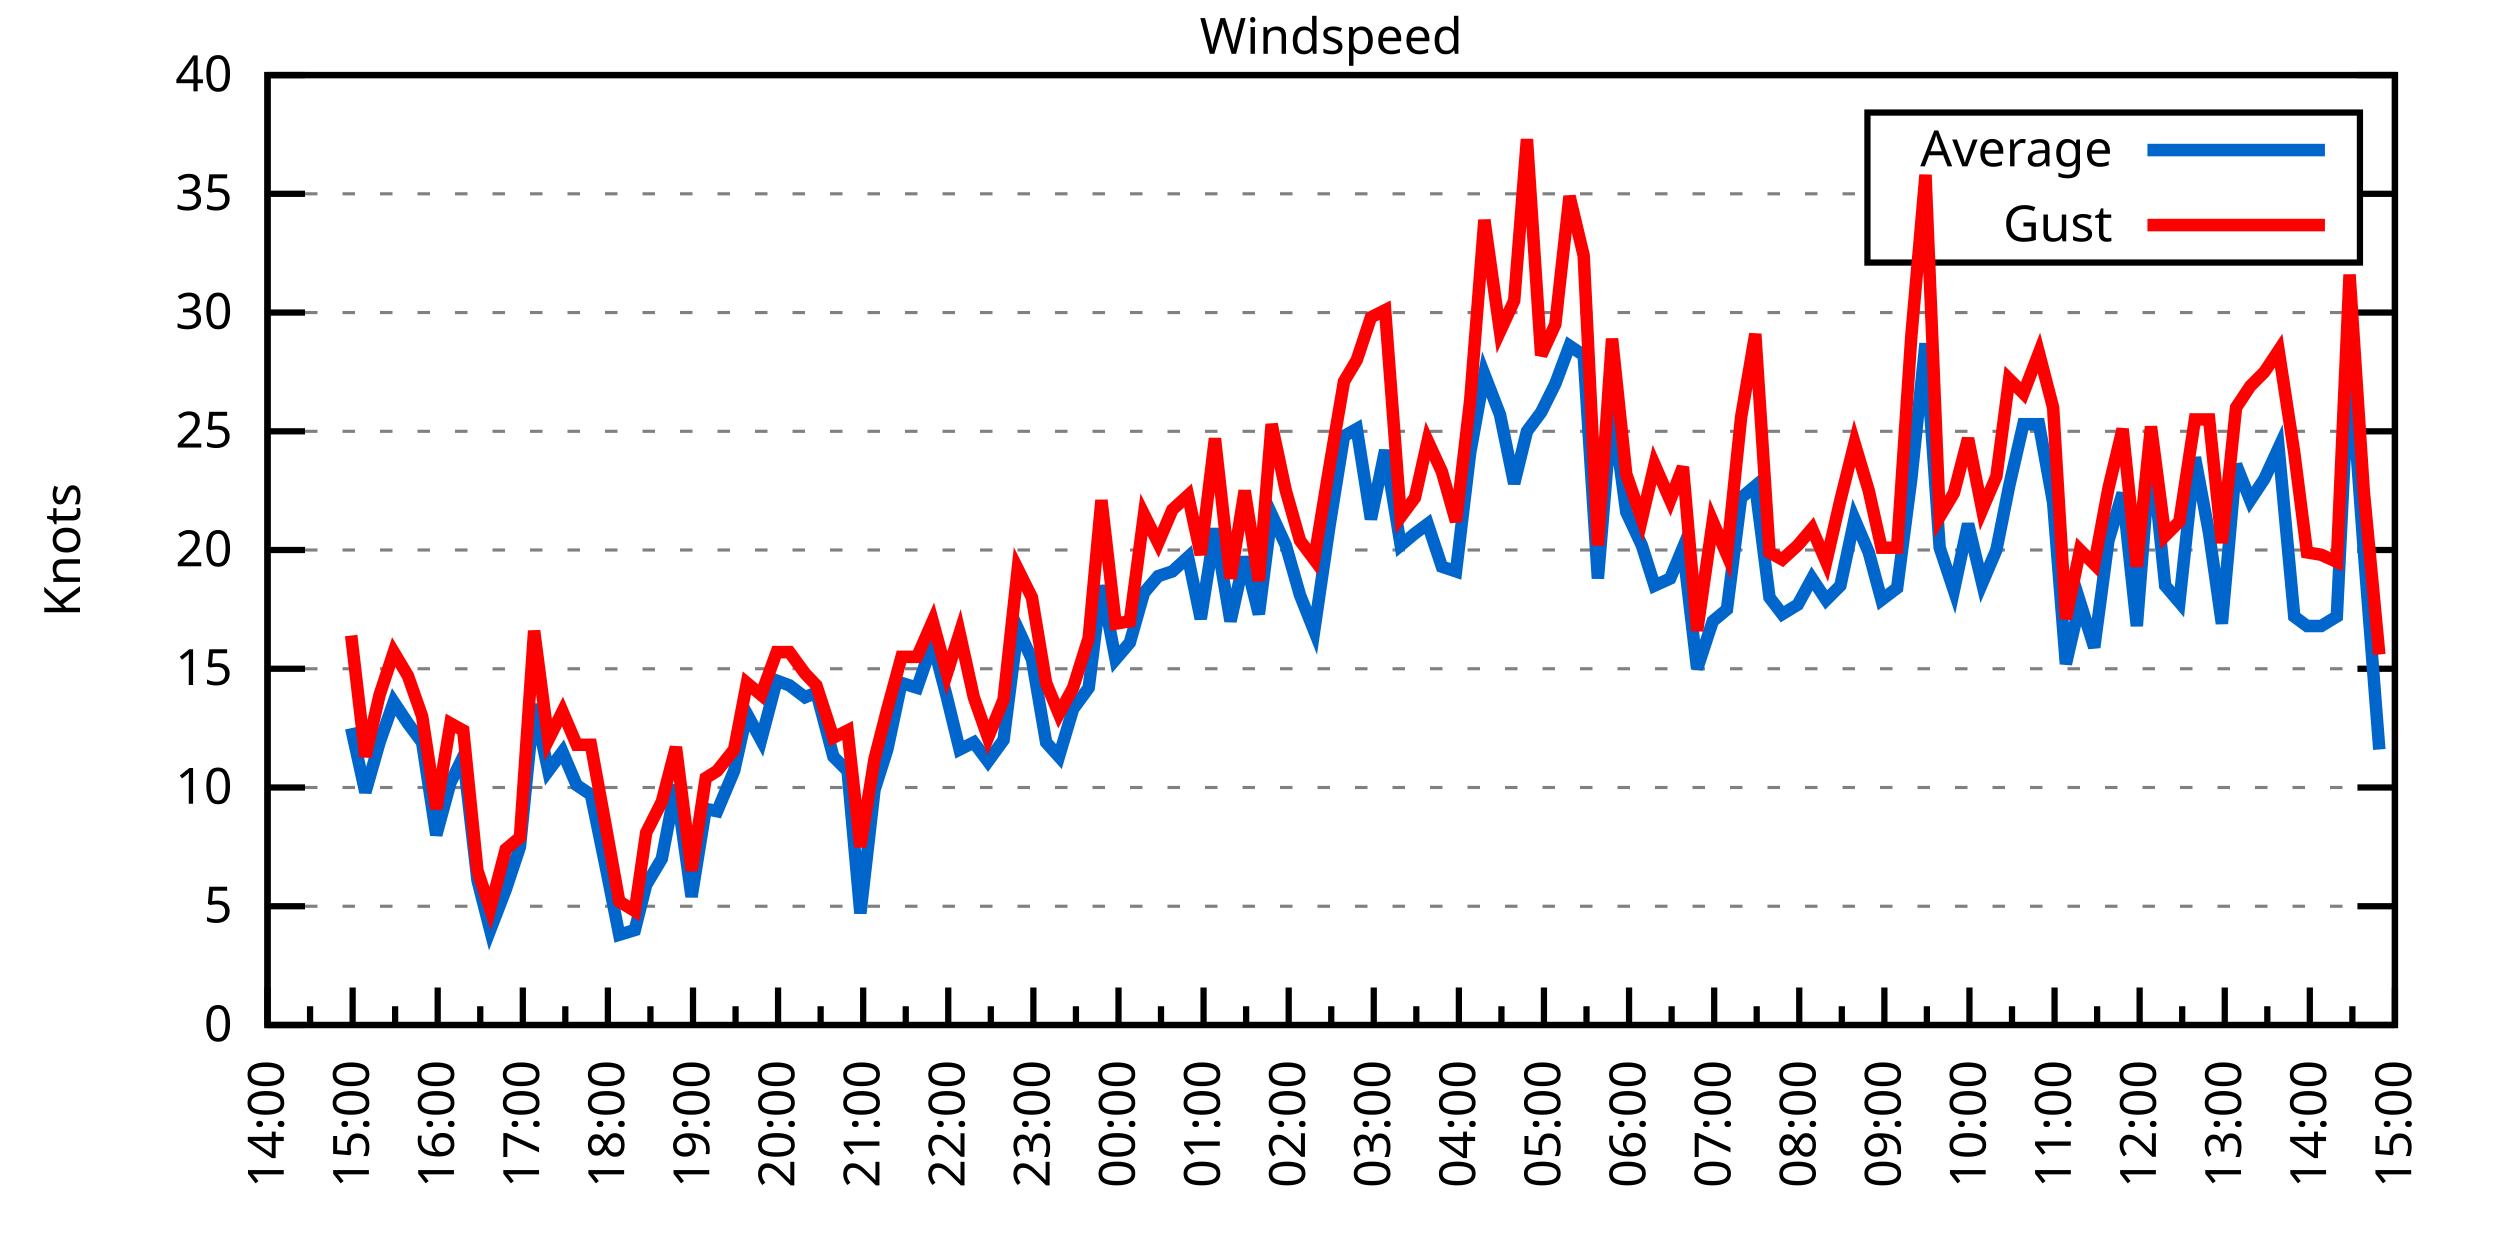
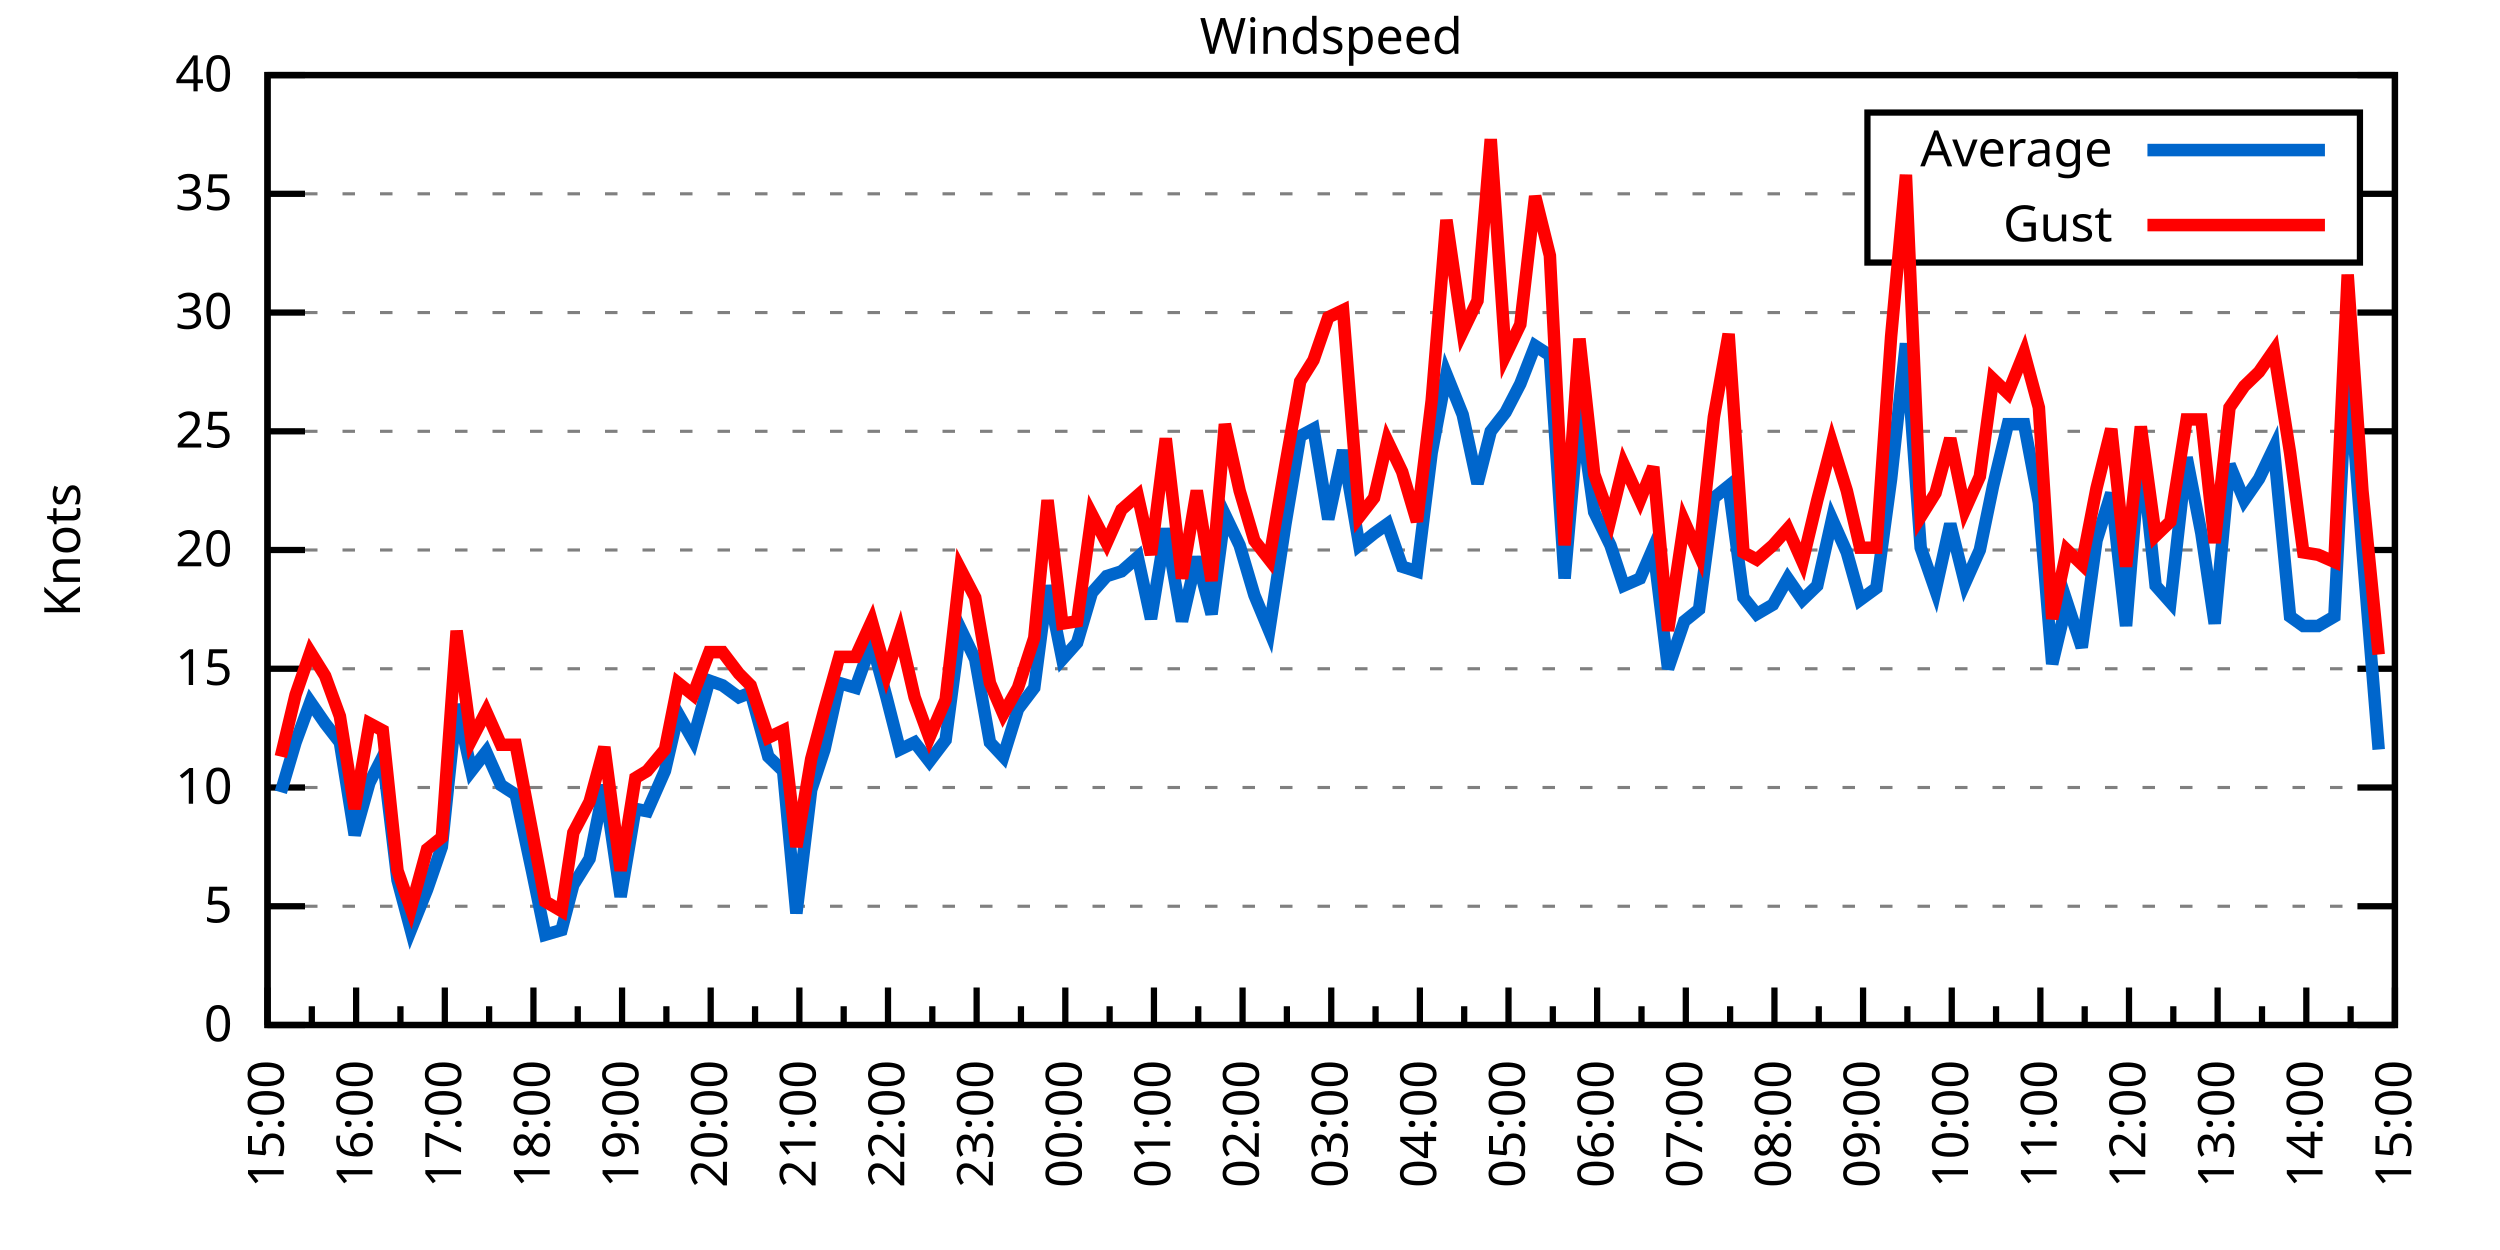
<svg xmlns="http://www.w3.org/2000/svg" xmlns:xlink="http://www.w3.org/1999/xlink" width="400" height="200" viewBox="0 0 400 200">
  <g id="gnuplot_canvas">
    <rect x="0" y="0" width="400" height="200" fill="none" />
    <defs>
      <circle id="gpDot" r="0.5" stroke-width="0.5" stroke="currentColor" />
      <path id="gpPt0" stroke-width="0.333" stroke="currentColor" d="M-1,0 h2 M0,-1 v2" />
      <path id="gpPt1" stroke-width="0.333" stroke="currentColor" d="M-1,-1 L1,1 M1,-1 L-1,1" />
      <path id="gpPt2" stroke-width="0.333" stroke="currentColor" d="M-1,0 L1,0 M0,-1 L0,1 M-1,-1 L1,1 M-1,1 L1,-1" />
      <rect id="gpPt3" stroke-width="0.333" stroke="currentColor" x="-1" y="-1" width="2" height="2" />
      <rect id="gpPt4" stroke-width="0.333" stroke="currentColor" fill="currentColor" x="-1" y="-1" width="2" height="2" />
      <circle id="gpPt5" stroke-width="0.333" stroke="currentColor" cx="0" cy="0" r="1" />
      <use xlink:href="#gpPt5" id="gpPt6" fill="currentColor" stroke="none" />
      <path id="gpPt7" stroke-width="0.333" stroke="currentColor" d="M0,-1.33 L-1.33,0.67 L1.33,0.67 z" />
      <use xlink:href="#gpPt7" id="gpPt8" fill="currentColor" stroke="none" />
      <use xlink:href="#gpPt7" id="gpPt9" stroke="currentColor" transform="rotate(180)" />
      <use xlink:href="#gpPt9" id="gpPt10" fill="currentColor" stroke="none" />
      <use xlink:href="#gpPt3" id="gpPt11" stroke="currentColor" transform="rotate(45)" />
      <use xlink:href="#gpPt11" id="gpPt12" fill="currentColor" stroke="none" />
      <path id="gpPt13" stroke-width="0.333" stroke="currentColor" d="M0,1.330 L1.265,0.411 L0.782,-1.067 L-0.782,-1.076 L-1.265,0.411 z" />
      <use xlink:href="#gpPt13" id="gpPt14" fill="currentColor" stroke="none" />
      <filter id="textbox" filterUnits="objectBoundingBox" x="0" y="0" height="1" width="1">
        <feFlood flood-color="white" flood-opacity="1" result="bgnd" />
        <feComposite in="SourceGraphic" in2="bgnd" operator="atop" />
      </filter>
      <filter id="greybox" filterUnits="objectBoundingBox" x="0" y="0" height="1" width="1">
        <feFlood flood-color="lightgrey" flood-opacity="1" result="grey" />
        <feComposite in="SourceGraphic" in2="grey" operator="atop" />
      </filter>
    </defs>
    <g fill="none" color="white" stroke="currentColor" stroke-width="1.00" stroke-linecap="butt" stroke-linejoin="miter">
</g>
    <g fill="none" color="black" stroke="currentColor" stroke-width="1.00" stroke-linecap="butt" stroke-linejoin="miter">
      <g stroke="none" shape-rendering="crispEdges">
        <polygon fill="rgb(255, 255, 255)" points="42.80,164.00 383.18,164.00 383.18,12.02 42.80,12.02 " />
      </g>
    </g>
    <g fill="none" color="black" stroke="currentColor" stroke-width="1.00" stroke-linecap="butt" stroke-linejoin="miter">
</g>
    <g fill="none" color="black" stroke="black" stroke-width="0.50" stroke-linecap="butt" stroke-linejoin="miter">
</g>
    <g fill="none" color="gray" stroke="currentColor" stroke-width="0.50" stroke-linecap="butt" stroke-linejoin="miter">
      <path stroke="gray" stroke-dasharray="2,4" class="gridline" d="M42.80,164.00 L383.19,164.00  " />
    </g>
    <g fill="none" color="gray" stroke="gray" stroke-width="1.00" stroke-linecap="butt" stroke-linejoin="miter">
</g>
    <g fill="none" color="black" stroke="currentColor" stroke-width="1.00" stroke-linecap="butt" stroke-linejoin="miter">
      <path stroke="black" d="M42.80,164.00 L48.80,164.00 M383.19,164.00 L377.19,164.00  " />
      <g transform="translate(37.20,166.60)" stroke="none" fill="black" font-family="Sans" font-size="8.00" text-anchor="end">
        <text>
          <tspan font-family="Sans"> 0</tspan>
        </text>
      </g>
    </g>
    <g fill="none" color="black" stroke="currentColor" stroke-width="1.00" stroke-linecap="butt" stroke-linejoin="miter">
</g>
    <g fill="none" color="black" stroke="black" stroke-width="0.50" stroke-linecap="butt" stroke-linejoin="miter">
</g>
    <g fill="none" color="gray" stroke="currentColor" stroke-width="0.50" stroke-linecap="butt" stroke-linejoin="miter">
      <path stroke="gray" stroke-dasharray="2,4" class="gridline" d="M42.80,145.00 L383.19,145.00  " />
    </g>
    <g fill="none" color="gray" stroke="gray" stroke-width="1.00" stroke-linecap="butt" stroke-linejoin="miter">
</g>
    <g fill="none" color="black" stroke="currentColor" stroke-width="1.00" stroke-linecap="butt" stroke-linejoin="miter">
      <path stroke="black" d="M42.80,145.00 L48.80,145.00 M383.19,145.00 L377.19,145.00  " />
      <g transform="translate(37.20,147.60)" stroke="none" fill="black" font-family="Sans" font-size="8.00" text-anchor="end">
        <text>
          <tspan font-family="Sans"> 5</tspan>
        </text>
      </g>
    </g>
    <g fill="none" color="black" stroke="currentColor" stroke-width="1.00" stroke-linecap="butt" stroke-linejoin="miter">
</g>
    <g fill="none" color="black" stroke="black" stroke-width="0.50" stroke-linecap="butt" stroke-linejoin="miter">
</g>
    <g fill="none" color="gray" stroke="currentColor" stroke-width="0.50" stroke-linecap="butt" stroke-linejoin="miter">
      <path stroke="gray" stroke-dasharray="2,4" class="gridline" d="M42.80,126.00 L383.19,126.00  " />
    </g>
    <g fill="none" color="gray" stroke="gray" stroke-width="1.00" stroke-linecap="butt" stroke-linejoin="miter">
</g>
    <g fill="none" color="black" stroke="currentColor" stroke-width="1.00" stroke-linecap="butt" stroke-linejoin="miter">
      <path stroke="black" d="M42.80,126.00 L48.80,126.00 M383.19,126.00 L377.19,126.00  " />
      <g transform="translate(37.20,128.60)" stroke="none" fill="black" font-family="Sans" font-size="8.00" text-anchor="end">
        <text>
          <tspan font-family="Sans"> 10</tspan>
        </text>
      </g>
    </g>
    <g fill="none" color="black" stroke="currentColor" stroke-width="1.00" stroke-linecap="butt" stroke-linejoin="miter">
</g>
    <g fill="none" color="black" stroke="black" stroke-width="0.50" stroke-linecap="butt" stroke-linejoin="miter">
</g>
    <g fill="none" color="gray" stroke="currentColor" stroke-width="0.50" stroke-linecap="butt" stroke-linejoin="miter">
      <path stroke="gray" stroke-dasharray="2,4" class="gridline" d="M42.80,107.00 L383.19,107.00  " />
    </g>
    <g fill="none" color="gray" stroke="gray" stroke-width="1.00" stroke-linecap="butt" stroke-linejoin="miter">
</g>
    <g fill="none" color="black" stroke="currentColor" stroke-width="1.00" stroke-linecap="butt" stroke-linejoin="miter">
      <path stroke="black" d="M42.80,107.00 L48.80,107.00 M383.19,107.00 L377.19,107.00  " />
      <g transform="translate(37.20,109.60)" stroke="none" fill="black" font-family="Sans" font-size="8.00" text-anchor="end">
        <text>
          <tspan font-family="Sans"> 15</tspan>
        </text>
      </g>
    </g>
    <g fill="none" color="black" stroke="currentColor" stroke-width="1.00" stroke-linecap="butt" stroke-linejoin="miter">
</g>
    <g fill="none" color="black" stroke="black" stroke-width="0.50" stroke-linecap="butt" stroke-linejoin="miter">
</g>
    <g fill="none" color="gray" stroke="currentColor" stroke-width="0.50" stroke-linecap="butt" stroke-linejoin="miter">
      <path stroke="gray" stroke-dasharray="2,4" class="gridline" d="M42.80,88.00 L383.19,88.00  " />
    </g>
    <g fill="none" color="gray" stroke="gray" stroke-width="1.00" stroke-linecap="butt" stroke-linejoin="miter">
</g>
    <g fill="none" color="black" stroke="currentColor" stroke-width="1.00" stroke-linecap="butt" stroke-linejoin="miter">
      <path stroke="black" d="M42.80,88.00 L48.80,88.00 M383.19,88.00 L377.19,88.00  " />
      <g transform="translate(37.20,90.60)" stroke="none" fill="black" font-family="Sans" font-size="8.00" text-anchor="end">
        <text>
          <tspan font-family="Sans"> 20</tspan>
        </text>
      </g>
    </g>
    <g fill="none" color="black" stroke="currentColor" stroke-width="1.00" stroke-linecap="butt" stroke-linejoin="miter">
</g>
    <g fill="none" color="black" stroke="black" stroke-width="0.50" stroke-linecap="butt" stroke-linejoin="miter">
</g>
    <g fill="none" color="gray" stroke="currentColor" stroke-width="0.50" stroke-linecap="butt" stroke-linejoin="miter">
      <path stroke="gray" stroke-dasharray="2,4" class="gridline" d="M42.80,69.01 L383.19,69.01  " />
    </g>
    <g fill="none" color="gray" stroke="gray" stroke-width="1.00" stroke-linecap="butt" stroke-linejoin="miter">
</g>
    <g fill="none" color="black" stroke="currentColor" stroke-width="1.00" stroke-linecap="butt" stroke-linejoin="miter">
      <path stroke="black" d="M42.80,69.01 L48.80,69.01 M383.19,69.01 L377.19,69.01  " />
      <g transform="translate(37.20,71.61)" stroke="none" fill="black" font-family="Sans" font-size="8.00" text-anchor="end">
        <text>
          <tspan font-family="Sans"> 25</tspan>
        </text>
      </g>
    </g>
    <g fill="none" color="black" stroke="currentColor" stroke-width="1.00" stroke-linecap="butt" stroke-linejoin="miter">
</g>
    <g fill="none" color="black" stroke="black" stroke-width="0.50" stroke-linecap="butt" stroke-linejoin="miter">
</g>
    <g fill="none" color="gray" stroke="currentColor" stroke-width="0.50" stroke-linecap="butt" stroke-linejoin="miter">
      <path stroke="gray" stroke-dasharray="2,4" class="gridline" d="M42.80,50.01 L383.19,50.01  " />
    </g>
    <g fill="none" color="gray" stroke="gray" stroke-width="1.00" stroke-linecap="butt" stroke-linejoin="miter">
</g>
    <g fill="none" color="black" stroke="currentColor" stroke-width="1.00" stroke-linecap="butt" stroke-linejoin="miter">
      <path stroke="black" d="M42.80,50.01 L48.80,50.01 M383.19,50.01 L377.19,50.01  " />
      <g transform="translate(37.20,52.61)" stroke="none" fill="black" font-family="Sans" font-size="8.00" text-anchor="end">
        <text>
          <tspan font-family="Sans"> 30</tspan>
        </text>
      </g>
    </g>
    <g fill="none" color="black" stroke="currentColor" stroke-width="1.00" stroke-linecap="butt" stroke-linejoin="miter">
</g>
    <g fill="none" color="black" stroke="black" stroke-width="0.50" stroke-linecap="butt" stroke-linejoin="miter">
</g>
    <g fill="none" color="gray" stroke="currentColor" stroke-width="0.50" stroke-linecap="butt" stroke-linejoin="miter">
      <path stroke="gray" stroke-dasharray="2,4" class="gridline" d="M42.80,31.01 L298.79,31.01 M377.59,31.01 L383.19,31.01  " />
    </g>
    <g fill="none" color="gray" stroke="gray" stroke-width="1.00" stroke-linecap="butt" stroke-linejoin="miter">
</g>
    <g fill="none" color="black" stroke="currentColor" stroke-width="1.00" stroke-linecap="butt" stroke-linejoin="miter">
      <path stroke="black" d="M42.80,31.01 L48.80,31.01 M383.19,31.01 L377.19,31.01  " />
      <g transform="translate(37.20,33.61)" stroke="none" fill="black" font-family="Sans" font-size="8.00" text-anchor="end">
        <text>
          <tspan font-family="Sans"> 35</tspan>
        </text>
      </g>
    </g>
    <g fill="none" color="black" stroke="currentColor" stroke-width="1.00" stroke-linecap="butt" stroke-linejoin="miter">
</g>
    <g fill="none" color="black" stroke="black" stroke-width="0.50" stroke-linecap="butt" stroke-linejoin="miter">
</g>
    <g fill="none" color="gray" stroke="currentColor" stroke-width="0.50" stroke-linecap="butt" stroke-linejoin="miter">
      <path stroke="gray" stroke-dasharray="2,4" class="gridline" d="M42.80,12.01 L383.19,12.01  " />
    </g>
    <g fill="none" color="gray" stroke="gray" stroke-width="1.00" stroke-linecap="butt" stroke-linejoin="miter">
</g>
    <g fill="none" color="black" stroke="currentColor" stroke-width="1.00" stroke-linecap="butt" stroke-linejoin="miter">
      <path stroke="black" d="M42.80,12.01 L48.80,12.01 M383.19,12.01 L377.19,12.01  " />
      <g transform="translate(37.20,14.61)" stroke="none" fill="black" font-family="Sans" font-size="8.00" text-anchor="end">
        <text>
          <tspan font-family="Sans"> 40</tspan>
        </text>
      </g>
    </g>
    <g fill="none" color="black" stroke="currentColor" stroke-width="1.00" stroke-linecap="butt" stroke-linejoin="miter">
      <path stroke="black" d="M42.80,164.00 L42.80,158.00  " />
      <g transform="translate(45.40,169.60) rotate(270)" stroke="none" fill="black" font-family="Sans" font-size="8.00" text-anchor="end">
        <text>
+           <tspan font-family="Sans">15:00</tspan>
+         </text>
+       </g>
+     </g>
+     <g fill="none" color="black" stroke="currentColor" stroke-width="1.00" stroke-linecap="butt" stroke-linejoin="miter">
+       <path stroke="black" d="M49.89,164.00 L49.89,161.00 M56.98,164.00 L56.98,158.00  " />
+       <g transform="translate(59.58,169.60) rotate(270)" stroke="none" fill="black" font-family="Sans" font-size="8.00" text-anchor="end">
+         <text>
+           <tspan font-family="Sans">16:00</tspan>
+         </text>
+       </g>
+     </g>
+     <g fill="none" color="black" stroke="currentColor" stroke-width="1.00" stroke-linecap="butt" stroke-linejoin="miter">
+       <path stroke="black" d="M64.07,164.00 L64.07,161.00 M71.17,164.00 L71.17,158.00  " />
+       <g transform="translate(73.77,169.60) rotate(270)" stroke="none" fill="black" font-family="Sans" font-size="8.00" text-anchor="end">
+         <text>
+           <tspan font-family="Sans">17:00</tspan>
+         </text>
+       </g>
+     </g>
+     <g fill="none" color="black" stroke="currentColor" stroke-width="1.00" stroke-linecap="butt" stroke-linejoin="miter">
+       <path stroke="black" d="M78.26,164.00 L78.26,161.00 M85.35,164.00 L85.35,158.00  " />
+       <g transform="translate(87.95,169.60) rotate(270)" stroke="none" fill="black" font-family="Sans" font-size="8.00" text-anchor="end">
+         <text>
+           <tspan font-family="Sans">18:00</tspan>
+         </text>
+       </g>
+     </g>
+     <g fill="none" color="black" stroke="currentColor" stroke-width="1.00" stroke-linecap="butt" stroke-linejoin="miter">
+       <path stroke="black" d="M92.44,164.00 L92.44,161.00 M99.53,164.00 L99.53,158.00  " />
+       <g transform="translate(102.13,169.60) rotate(270)" stroke="none" fill="black" font-family="Sans" font-size="8.00" text-anchor="end">
+         <text>
+           <tspan font-family="Sans">19:00</tspan>
+         </text>
+       </g>
+     </g>
+     <g fill="none" color="black" stroke="currentColor" stroke-width="1.00" stroke-linecap="butt" stroke-linejoin="miter">
+       <path stroke="black" d="M106.62,164.00 L106.62,161.00 M113.71,164.00 L113.71,158.00  " />
+       <g transform="translate(116.31,169.60) rotate(270)" stroke="none" fill="black" font-family="Sans" font-size="8.00" text-anchor="end">
+         <text>
+           <tspan font-family="Sans">20:00</tspan>
+         </text>
+       </g>
+     </g>
+     <g fill="none" color="black" stroke="currentColor" stroke-width="1.00" stroke-linecap="butt" stroke-linejoin="miter">
+       <path stroke="black" d="M120.81,164.00 L120.81,161.00 M127.90,164.00 L127.90,158.00  " />
+       <g transform="translate(130.50,169.60) rotate(270)" stroke="none" fill="black" font-family="Sans" font-size="8.00" text-anchor="end">
+         <text>
+           <tspan font-family="Sans">21:00</tspan>
+         </text>
+       </g>
+     </g>
+     <g fill="none" color="black" stroke="currentColor" stroke-width="1.00" stroke-linecap="butt" stroke-linejoin="miter">
+       <path stroke="black" d="M134.99,164.00 L134.99,161.00 M142.08,164.00 L142.08,158.00  " />
+       <g transform="translate(144.68,169.60) rotate(270)" stroke="none" fill="black" font-family="Sans" font-size="8.00" text-anchor="end">
+         <text>
+           <tspan font-family="Sans">22:00</tspan>
+         </text>
+       </g>
+     </g>
+     <g fill="none" color="black" stroke="currentColor" stroke-width="1.00" stroke-linecap="butt" stroke-linejoin="miter">
+       <path stroke="black" d="M149.17,164.00 L149.17,161.00 M156.26,164.00 L156.26,158.00  " />
+       <g transform="translate(158.86,169.60) rotate(270)" stroke="none" fill="black" font-family="Sans" font-size="8.00" text-anchor="end">
+         <text>
+           <tspan font-family="Sans">23:00</tspan>
+         </text>
+       </g>
+     </g>
+     <g fill="none" color="black" stroke="currentColor" stroke-width="1.00" stroke-linecap="butt" stroke-linejoin="miter">
+       <path stroke="black" d="M163.35,164.00 L163.35,161.00 M170.45,164.00 L170.45,158.00  " />
+       <g transform="translate(173.05,169.60) rotate(270)" stroke="none" fill="black" font-family="Sans" font-size="8.00" text-anchor="end">
+         <text>
+           <tspan font-family="Sans">00:00</tspan>
+         </text>
+       </g>
+     </g>
+     <g fill="none" color="black" stroke="currentColor" stroke-width="1.00" stroke-linecap="butt" stroke-linejoin="miter">
+       <path stroke="black" d="M177.54,164.00 L177.54,161.00 M184.63,164.00 L184.63,158.00  " />
+       <g transform="translate(187.23,169.60) rotate(270)" stroke="none" fill="black" font-family="Sans" font-size="8.00" text-anchor="end">
+         <text>
+           <tspan font-family="Sans">01:00</tspan>
+         </text>
+       </g>
+     </g>
+     <g fill="none" color="black" stroke="currentColor" stroke-width="1.00" stroke-linecap="butt" stroke-linejoin="miter">
+       <path stroke="black" d="M191.72,164.00 L191.72,161.00 M198.81,164.00 L198.81,158.00  " />
+       <g transform="translate(201.41,169.60) rotate(270)" stroke="none" fill="black" font-family="Sans" font-size="8.00" text-anchor="end">
+         <text>
+           <tspan font-family="Sans">02:00</tspan>
+         </text>
+       </g>
+     </g>
+     <g fill="none" color="black" stroke="currentColor" stroke-width="1.00" stroke-linecap="butt" stroke-linejoin="miter">
+       <path stroke="black" d="M205.90,164.00 L205.90,161.00 M213.00,164.00 L213.00,158.00  " />
+       <g transform="translate(215.60,169.60) rotate(270)" stroke="none" fill="black" font-family="Sans" font-size="8.00" text-anchor="end">
+         <text>
+           <tspan font-family="Sans">03:00</tspan>
+         </text>
+       </g>
+     </g>
+     <g fill="none" color="black" stroke="currentColor" stroke-width="1.00" stroke-linecap="butt" stroke-linejoin="miter">
+       <path stroke="black" d="M220.09,164.00 L220.09,161.00 M227.18,164.00 L227.18,158.00  " />
+       <g transform="translate(229.78,169.60) rotate(270)" stroke="none" fill="black" font-family="Sans" font-size="8.00" text-anchor="end">
+         <text>
+           <tspan font-family="Sans">04:00</tspan>
+         </text>
+       </g>
+     </g>
+     <g fill="none" color="black" stroke="currentColor" stroke-width="1.00" stroke-linecap="butt" stroke-linejoin="miter">
+       <path stroke="black" d="M234.27,164.00 L234.27,161.00 M241.36,164.00 L241.36,158.00  " />
+       <g transform="translate(243.96,169.60) rotate(270)" stroke="none" fill="black" font-family="Sans" font-size="8.00" text-anchor="end">
+         <text>
+           <tspan font-family="Sans">05:00</tspan>
+         </text>
+       </g>
+     </g>
+     <g fill="none" color="black" stroke="currentColor" stroke-width="1.00" stroke-linecap="butt" stroke-linejoin="miter">
+       <path stroke="black" d="M248.45,164.00 L248.45,161.00 M255.54,164.00 L255.54,158.00  " />
+       <g transform="translate(258.14,169.60) rotate(270)" stroke="none" fill="black" font-family="Sans" font-size="8.00" text-anchor="end">
+         <text>
+           <tspan font-family="Sans">06:00</tspan>
+         </text>
+       </g>
+     </g>
+     <g fill="none" color="black" stroke="currentColor" stroke-width="1.00" stroke-linecap="butt" stroke-linejoin="miter">
+       <path stroke="black" d="M262.64,164.00 L262.64,161.00 M269.73,164.00 L269.73,158.00  " />
+       <g transform="translate(272.33,169.60) rotate(270)" stroke="none" fill="black" font-family="Sans" font-size="8.00" text-anchor="end">
+         <text>
+           <tspan font-family="Sans">07:00</tspan>
+         </text>
+       </g>
+     </g>
+     <g fill="none" color="black" stroke="currentColor" stroke-width="1.00" stroke-linecap="butt" stroke-linejoin="miter">
+       <path stroke="black" d="M276.82,164.00 L276.82,161.00 M283.91,164.00 L283.91,158.00  " />
+       <g transform="translate(286.51,169.60) rotate(270)" stroke="none" fill="black" font-family="Sans" font-size="8.00" text-anchor="end">
+         <text>
+           <tspan font-family="Sans">08:00</tspan>
+         </text>
+       </g>
+     </g>
+     <g fill="none" color="black" stroke="currentColor" stroke-width="1.00" stroke-linecap="butt" stroke-linejoin="miter">
+       <path stroke="black" d="M291.00,164.00 L291.00,161.00 M298.09,164.00 L298.09,158.00  " />
+       <g transform="translate(300.69,169.60) rotate(270)" stroke="none" fill="black" font-family="Sans" font-size="8.00" text-anchor="end">
+         <text>
+           <tspan font-family="Sans">09:00</tspan>
+         </text>
+       </g>
+     </g>
+     <g fill="none" color="black" stroke="currentColor" stroke-width="1.00" stroke-linecap="butt" stroke-linejoin="miter">
+       <path stroke="black" d="M305.18,164.00 L305.18,161.00 M312.28,164.00 L312.28,158.00  " />
+       <g transform="translate(314.88,169.60) rotate(270)" stroke="none" fill="black" font-family="Sans" font-size="8.00" text-anchor="end">
+         <text>
+           <tspan font-family="Sans">10:00</tspan>
+         </text>
+       </g>
+     </g>
+     <g fill="none" color="black" stroke="currentColor" stroke-width="1.00" stroke-linecap="butt" stroke-linejoin="miter">
+       <path stroke="black" d="M319.37,164.00 L319.37,161.00 M326.46,164.00 L326.46,158.00  " />
+       <g transform="translate(329.06,169.60) rotate(270)" stroke="none" fill="black" font-family="Sans" font-size="8.00" text-anchor="end">
+         <text>
+           <tspan font-family="Sans">11:00</tspan>
+         </text>
+       </g>
+     </g>
+     <g fill="none" color="black" stroke="currentColor" stroke-width="1.00" stroke-linecap="butt" stroke-linejoin="miter">
+       <path stroke="black" d="M333.55,164.00 L333.55,161.00 M340.64,164.00 L340.64,158.00  " />
+       <g transform="translate(343.24,169.60) rotate(270)" stroke="none" fill="black" font-family="Sans" font-size="8.00" text-anchor="end">
+         <text>
+           <tspan font-family="Sans">12:00</tspan>
+         </text>
+       </g>
+     </g>
+     <g fill="none" color="black" stroke="currentColor" stroke-width="1.00" stroke-linecap="butt" stroke-linejoin="miter">
+       <path stroke="black" d="M347.73,164.00 L347.73,161.00 M354.82,164.00 L354.82,158.00  " />
+       <g transform="translate(357.42,169.60) rotate(270)" stroke="none" fill="black" font-family="Sans" font-size="8.00" text-anchor="end">
+         <text>
+           <tspan font-family="Sans">13:00</tspan>
+         </text>
+       </g>
+     </g>
+     <g fill="none" color="black" stroke="currentColor" stroke-width="1.00" stroke-linecap="butt" stroke-linejoin="miter">
+       <path stroke="black" d="M361.92,164.00 L361.92,161.00 M369.01,164.00 L369.01,158.00  " />
+       <g transform="translate(371.61,169.60) rotate(270)" stroke="none" fill="black" font-family="Sans" font-size="8.00" text-anchor="end">
+         <text>
          <tspan font-family="Sans">14:00</tspan>
        </text>
      </g>
    </g>
    <g fill="none" color="black" stroke="currentColor" stroke-width="1.00" stroke-linecap="butt" stroke-linejoin="miter">
-       <path stroke="black" d="M49.61,164.00 L49.61,161.00 M56.42,164.00 L56.42,158.00  " />
-       <g transform="translate(59.02,169.60) rotate(270)" stroke="none" fill="black" font-family="Sans" font-size="8.00" text-anchor="end">
-         <text>
-           <tspan font-family="Sans">15:00</tspan>
-         </text>
-       </g>
-     </g>
-     <g fill="none" color="black" stroke="currentColor" stroke-width="1.00" stroke-linecap="butt" stroke-linejoin="miter">
-       <path stroke="black" d="M63.22,164.00 L63.22,161.00 M70.03,164.00 L70.03,158.00  " />
-       <g transform="translate(72.63,169.60) rotate(270)" stroke="none" fill="black" font-family="Sans" font-size="8.00" text-anchor="end">
-         <text>
-           <tspan font-family="Sans">16:00</tspan>
-         </text>
-       </g>
-     </g>
-     <g fill="none" color="black" stroke="currentColor" stroke-width="1.00" stroke-linecap="butt" stroke-linejoin="miter">
-       <path stroke="black" d="M76.84,164.00 L76.84,161.00 M83.65,164.00 L83.65,158.00  " />
-       <g transform="translate(86.25,169.60) rotate(270)" stroke="none" fill="black" font-family="Sans" font-size="8.00" text-anchor="end">
-         <text>
-           <tspan font-family="Sans">17:00</tspan>
-         </text>
-       </g>
-     </g>
-     <g fill="none" color="black" stroke="currentColor" stroke-width="1.00" stroke-linecap="butt" stroke-linejoin="miter">
-       <path stroke="black" d="M90.45,164.00 L90.45,161.00 M97.26,164.00 L97.26,158.00  " />
-       <g transform="translate(99.86,169.60) rotate(270)" stroke="none" fill="black" font-family="Sans" font-size="8.00" text-anchor="end">
-         <text>
-           <tspan font-family="Sans">18:00</tspan>
-         </text>
-       </g>
-     </g>
-     <g fill="none" color="black" stroke="currentColor" stroke-width="1.00" stroke-linecap="butt" stroke-linejoin="miter">
-       <path stroke="black" d="M104.07,164.00 L104.07,161.00 M110.88,164.00 L110.88,158.00  " />
-       <g transform="translate(113.48,169.60) rotate(270)" stroke="none" fill="black" font-family="Sans" font-size="8.00" text-anchor="end">
-         <text>
-           <tspan font-family="Sans">19:00</tspan>
-         </text>
-       </g>
-     </g>
-     <g fill="none" color="black" stroke="currentColor" stroke-width="1.00" stroke-linecap="butt" stroke-linejoin="miter">
-       <path stroke="black" d="M117.69,164.00 L117.69,161.00 M124.49,164.00 L124.49,158.00  " />
-       <g transform="translate(127.09,169.60) rotate(270)" stroke="none" fill="black" font-family="Sans" font-size="8.00" text-anchor="end">
-         <text>
-           <tspan font-family="Sans">20:00</tspan>
-         </text>
-       </g>
-     </g>
-     <g fill="none" color="black" stroke="currentColor" stroke-width="1.00" stroke-linecap="butt" stroke-linejoin="miter">
-       <path stroke="black" d="M131.30,164.00 L131.30,161.00 M138.11,164.00 L138.11,158.00  " />
-       <g transform="translate(140.71,169.60) rotate(270)" stroke="none" fill="black" font-family="Sans" font-size="8.00" text-anchor="end">
-         <text>
-           <tspan font-family="Sans">21:00</tspan>
-         </text>
-       </g>
-     </g>
-     <g fill="none" color="black" stroke="currentColor" stroke-width="1.00" stroke-linecap="butt" stroke-linejoin="miter">
-       <path stroke="black" d="M144.92,164.00 L144.92,161.00 M151.72,164.00 L151.72,158.00  " />
-       <g transform="translate(154.32,169.60) rotate(270)" stroke="none" fill="black" font-family="Sans" font-size="8.00" text-anchor="end">
-         <text>
-           <tspan font-family="Sans">22:00</tspan>
-         </text>
-       </g>
-     </g>
-     <g fill="none" color="black" stroke="currentColor" stroke-width="1.00" stroke-linecap="butt" stroke-linejoin="miter">
-       <path stroke="black" d="M158.53,164.00 L158.53,161.00 M165.34,164.00 L165.34,158.00  " />
-       <g transform="translate(167.94,169.60) rotate(270)" stroke="none" fill="black" font-family="Sans" font-size="8.00" text-anchor="end">
-         <text>
-           <tspan font-family="Sans">23:00</tspan>
-         </text>
-       </g>
-     </g>
-     <g fill="none" color="black" stroke="currentColor" stroke-width="1.00" stroke-linecap="butt" stroke-linejoin="miter">
-       <path stroke="black" d="M172.15,164.00 L172.15,161.00 M178.96,164.00 L178.96,158.00  " />
-       <g transform="translate(181.56,169.60) rotate(270)" stroke="none" fill="black" font-family="Sans" font-size="8.00" text-anchor="end">
-         <text>
-           <tspan font-family="Sans">00:00</tspan>
-         </text>
-       </g>
-     </g>
-     <g fill="none" color="black" stroke="currentColor" stroke-width="1.00" stroke-linecap="butt" stroke-linejoin="miter">
-       <path stroke="black" d="M185.76,164.00 L185.76,161.00 M192.57,164.00 L192.57,158.00  " />
-       <g transform="translate(195.17,169.60) rotate(270)" stroke="none" fill="black" font-family="Sans" font-size="8.00" text-anchor="end">
-         <text>
-           <tspan font-family="Sans">01:00</tspan>
-         </text>
-       </g>
-     </g>
-     <g fill="none" color="black" stroke="currentColor" stroke-width="1.00" stroke-linecap="butt" stroke-linejoin="miter">
-       <path stroke="black" d="M199.38,164.00 L199.38,161.00 M206.19,164.00 L206.19,158.00  " />
-       <g transform="translate(208.79,169.60) rotate(270)" stroke="none" fill="black" font-family="Sans" font-size="8.00" text-anchor="end">
-         <text>
-           <tspan font-family="Sans">02:00</tspan>
-         </text>
-       </g>
-     </g>
-     <g fill="none" color="black" stroke="currentColor" stroke-width="1.00" stroke-linecap="butt" stroke-linejoin="miter">
-       <path stroke="black" d="M213.00,164.00 L213.00,161.00 M219.80,164.00 L219.80,158.00  " />
-       <g transform="translate(222.40,169.60) rotate(270)" stroke="none" fill="black" font-family="Sans" font-size="8.00" text-anchor="end">
-         <text>
-           <tspan font-family="Sans">03:00</tspan>
-         </text>
-       </g>
-     </g>
-     <g fill="none" color="black" stroke="currentColor" stroke-width="1.00" stroke-linecap="butt" stroke-linejoin="miter">
-       <path stroke="black" d="M226.61,164.00 L226.61,161.00 M233.42,164.00 L233.42,158.00  " />
-       <g transform="translate(236.02,169.60) rotate(270)" stroke="none" fill="black" font-family="Sans" font-size="8.00" text-anchor="end">
-         <text>
-           <tspan font-family="Sans">04:00</tspan>
-         </text>
-       </g>
-     </g>
-     <g fill="none" color="black" stroke="currentColor" stroke-width="1.00" stroke-linecap="butt" stroke-linejoin="miter">
-       <path stroke="black" d="M240.23,164.00 L240.23,161.00 M247.03,164.00 L247.03,158.00  " />
-       <g transform="translate(249.63,169.60) rotate(270)" stroke="none" fill="black" font-family="Sans" font-size="8.00" text-anchor="end">
-         <text>
-           <tspan font-family="Sans">05:00</tspan>
-         </text>
-       </g>
-     </g>
-     <g fill="none" color="black" stroke="currentColor" stroke-width="1.00" stroke-linecap="butt" stroke-linejoin="miter">
-       <path stroke="black" d="M253.84,164.00 L253.84,161.00 M260.65,164.00 L260.65,158.00  " />
-       <g transform="translate(263.25,169.60) rotate(270)" stroke="none" fill="black" font-family="Sans" font-size="8.00" text-anchor="end">
-         <text>
-           <tspan font-family="Sans">06:00</tspan>
-         </text>
-       </g>
-     </g>
-     <g fill="none" color="black" stroke="currentColor" stroke-width="1.00" stroke-linecap="butt" stroke-linejoin="miter">
-       <path stroke="black" d="M267.46,164.00 L267.46,161.00 M274.27,164.00 L274.27,158.00  " />
-       <g transform="translate(276.87,169.60) rotate(270)" stroke="none" fill="black" font-family="Sans" font-size="8.00" text-anchor="end">
-         <text>
-           <tspan font-family="Sans">07:00</tspan>
-         </text>
-       </g>
-     </g>
-     <g fill="none" color="black" stroke="currentColor" stroke-width="1.00" stroke-linecap="butt" stroke-linejoin="miter">
-       <path stroke="black" d="M281.07,164.00 L281.07,161.00 M287.88,164.00 L287.88,158.00  " />
-       <g transform="translate(290.48,169.60) rotate(270)" stroke="none" fill="black" font-family="Sans" font-size="8.00" text-anchor="end">
-         <text>
-           <tspan font-family="Sans">08:00</tspan>
-         </text>
-       </g>
-     </g>
-     <g fill="none" color="black" stroke="currentColor" stroke-width="1.00" stroke-linecap="butt" stroke-linejoin="miter">
-       <path stroke="black" d="M294.69,164.00 L294.69,161.00 M301.50,164.00 L301.50,158.00  " />
-       <g transform="translate(304.10,169.60) rotate(270)" stroke="none" fill="black" font-family="Sans" font-size="8.00" text-anchor="end">
-         <text>
-           <tspan font-family="Sans">09:00</tspan>
-         </text>
-       </g>
-     </g>
-     <g fill="none" color="black" stroke="currentColor" stroke-width="1.00" stroke-linecap="butt" stroke-linejoin="miter">
-       <path stroke="black" d="M308.30,164.00 L308.30,161.00 M315.11,164.00 L315.11,158.00  " />
-       <g transform="translate(317.71,169.60) rotate(270)" stroke="none" fill="black" font-family="Sans" font-size="8.00" text-anchor="end">
-         <text>
-           <tspan font-family="Sans">10:00</tspan>
-         </text>
-       </g>
-     </g>
-     <g fill="none" color="black" stroke="currentColor" stroke-width="1.00" stroke-linecap="butt" stroke-linejoin="miter">
-       <path stroke="black" d="M321.92,164.00 L321.92,161.00 M328.73,164.00 L328.73,158.00  " />
-       <g transform="translate(331.33,169.60) rotate(270)" stroke="none" fill="black" font-family="Sans" font-size="8.00" text-anchor="end">
-         <text>
-           <tspan font-family="Sans">11:00</tspan>
-         </text>
-       </g>
-     </g>
-     <g fill="none" color="black" stroke="currentColor" stroke-width="1.00" stroke-linecap="butt" stroke-linejoin="miter">
-       <path stroke="black" d="M335.54,164.00 L335.54,161.00 M342.34,164.00 L342.34,158.00  " />
-       <g transform="translate(344.94,169.60) rotate(270)" stroke="none" fill="black" font-family="Sans" font-size="8.00" text-anchor="end">
-         <text>
-           <tspan font-family="Sans">12:00</tspan>
-         </text>
-       </g>
-     </g>
-     <g fill="none" color="black" stroke="currentColor" stroke-width="1.00" stroke-linecap="butt" stroke-linejoin="miter">
-       <path stroke="black" d="M349.15,164.00 L349.15,161.00 M355.96,164.00 L355.96,158.00  " />
-       <g transform="translate(358.56,169.60) rotate(270)" stroke="none" fill="black" font-family="Sans" font-size="8.00" text-anchor="end">
-         <text>
-           <tspan font-family="Sans">13:00</tspan>
-         </text>
-       </g>
-     </g>
-     <g fill="none" color="black" stroke="currentColor" stroke-width="1.00" stroke-linecap="butt" stroke-linejoin="miter">
-       <path stroke="black" d="M362.77,164.00 L362.77,161.00 M369.57,164.00 L369.57,158.00  " />
-       <g transform="translate(372.17,169.60) rotate(270)" stroke="none" fill="black" font-family="Sans" font-size="8.00" text-anchor="end">
-         <text>
-           <tspan font-family="Sans">14:00</tspan>
-         </text>
-       </g>
-     </g>
-     <g fill="none" color="black" stroke="currentColor" stroke-width="1.00" stroke-linecap="butt" stroke-linejoin="miter">
-       <path stroke="black" d="M376.38,164.00 L376.38,161.00 M383.19,164.00 L383.19,158.00  " />
+       <path stroke="black" d="M376.10,164.00 L376.10,161.00 M383.19,164.00 L383.19,158.00  " />
      <g transform="translate(385.79,169.60) rotate(270)" stroke="none" fill="black" font-family="Sans" font-size="8.00" text-anchor="end">
        <text>
          <tspan font-family="Sans">15:00</tspan>
        </text>
      </g>
    </g>
    <g fill="none" color="black" stroke="currentColor" stroke-width="1.00" stroke-linecap="butt" stroke-linejoin="miter">
</g>
    <g fill="none" color="black" stroke="currentColor" stroke-width="1.00" stroke-linecap="butt" stroke-linejoin="miter">
      <path stroke="black" d="M42.80,12.01 L42.80,164.00 L383.19,164.00 L383.19,12.01 L42.80,12.01 Z  " />
    </g>
    <g fill="none" color="black" stroke="currentColor" stroke-width="1.00" stroke-linecap="butt" stroke-linejoin="miter">
      <g transform="translate(12.80,88.01) rotate(270)" stroke="none" fill="black" font-family="Sans" font-size="8.00" text-anchor="middle">
        <text>
          <tspan font-family="Sans">Knots</tspan>
        </text>
      </g>
    </g>
    <g fill="none" color="black" stroke="currentColor" stroke-width="1.00" stroke-linecap="butt" stroke-linejoin="miter">
</g>
    <g fill="none" color="black" stroke="currentColor" stroke-width="1.00" stroke-linecap="butt" stroke-linejoin="miter">
      <path stroke="black" d="M298.79,42.01 L298.79,18.01 L377.59,18.01 L377.59,42.01 L298.79,42.01 Z  " />
    </g>
    <g id="Windspeed_plot_1">
      <g fill="none" color="white" stroke="black" stroke-width="2.00" stroke-linecap="butt" stroke-linejoin="miter">
</g>
      <g fill="none" color="black" stroke="currentColor" stroke-width="2.00" stroke-linecap="butt" stroke-linejoin="miter">
        <g transform="translate(337.99,26.61)" stroke="none" fill="black" font-family="Sans" font-size="8.00" text-anchor="end">
          <text>
            <tspan font-family="Sans">Average</tspan>
          </text>
        </g>
      </g>
      <g fill="none" color="black" stroke="currentColor" stroke-width="2.00" stroke-linecap="butt" stroke-linejoin="miter">
-         <path stroke="rgb(  0, 102, 204)" d="M343.59,24.01 L371.99,24.01 M56.19,116.50 L58.46,126.76 L60.73,118.78 L63.00,112.32 L65.27,115.74 L67.54,118.78   L69.80,133.60 L72.07,125.24 L74.12,121.06 L76.39,140.82 L78.43,148.80 L80.92,142.34 L83.19,135.50 L85.46,112.70   L87.73,123.34 L90.00,120.30 L92.27,125.62 L94.54,127.14 L97.04,139.30 L99.08,149.56 L101.57,148.80 L103.39,141.58   L105.89,137.40 L108.15,125.62 L110.65,143.48 L112.92,129.42 L114.74,129.80 L117.46,123.34 L119.50,114.22 L121.77,118.40   L124.27,108.90 L126.31,109.66 L128.81,111.56 L130.62,110.80 L133.34,121.06 L135.61,123.34 L137.66,146.14 L139.92,126.38   L141.97,119.92 L144.24,109.28 L146.73,110.04 L149.23,102.82 L151.50,111.56 L153.54,119.92 L155.81,118.78 L158.08,121.82   L160.57,118.40 L162.84,100.54 L165.11,105.48 L167.38,118.78 L169.43,121.06 L171.69,113.46 L174.19,110.04 L176.23,93.70   L178.50,105.48 L180.77,102.82 L183.04,94.84 L185.31,92.18 L187.58,91.42 L190.08,89.14 L192.12,99.02 L194.39,84.59   L196.88,99.40 L199.15,89.14 L201.42,98.26 L203.46,82.31 L205.73,87.25 L208.00,95.22 L210.27,100.92 L212.77,83.83   L215.04,69.77 L217.08,68.63 L219.35,83.07 L221.62,72.05 L224.11,87.25 L226.38,85.35 L228.43,83.83 L230.70,90.66   L232.96,91.42 L235.23,72.43 L237.50,59.89 L240.00,66.35 L242.27,77.37 L244.31,69.01 L246.58,65.97 L248.85,61.41   L251.12,55.33 L253.39,56.85 L255.66,92.56 L257.93,65.21 L260.20,81.93 L262.69,87.25 L264.73,93.70 L267.23,92.56   L269.27,87.63 L271.54,107.00 L274.04,99.40 L276.31,97.50 L278.58,79.65 L280.85,77.75 L283.12,95.60 L285.16,98.26   L287.65,96.74 L289.92,92.56 L292.19,95.98 L294.46,93.70 L296.73,83.07 L299.00,88.38 L301.04,95.98 L303.54,94.08   L305.81,76.61 L308.08,54.95 L310.35,87.63 L312.62,94.46 L314.89,83.83 L317.15,93.32 L319.42,88.00 L321.47,77.75   L323.74,67.87 L326.23,67.87 L328.50,80.41 L330.54,106.24 L332.81,96.36 L335.08,103.58 L337.35,86.49 L339.62,78.89   L341.89,100.16 L344.16,71.29 L346.43,93.70 L348.70,96.36 L351.19,73.19 L353.46,85.35 L355.50,99.78 L357.77,74.33   L360.04,80.03 L362.31,76.61 L364.58,71.67 L367.08,98.64 L369.12,100.16 L371.39,100.16 L373.89,98.64 L375.93,56.85   L378.20,88.00 L380.69,119.92  " />
+         <path stroke="rgb(  0, 102, 204)" d="M343.59,24.01 L371.99,24.01 M44.93,126.76 L47.29,118.78 L49.66,112.32 L52.02,115.74 L54.38,118.78 L56.75,133.60   L59.11,125.24 L61.24,121.06 L63.60,140.82 L65.73,148.80 L68.33,142.34 L70.69,135.50 L73.06,112.70 L75.42,123.34   L77.78,120.30 L80.15,125.62 L82.51,127.14 L85.11,139.30 L87.24,149.56 L89.84,148.80 L91.73,141.58 L94.33,137.40   L96.70,125.62 L99.30,143.48 L101.66,129.42 L103.55,129.80 L106.39,123.34 L108.51,114.22 L110.88,118.40 L113.48,108.90   L115.61,109.66 L118.21,111.56 L120.10,110.80 L122.93,121.06 L125.30,123.34 L127.42,146.14 L129.79,126.38 L131.92,119.92   L134.28,109.28 L136.88,110.04 L139.48,102.82 L141.84,111.56 L143.97,119.92 L146.34,118.78 L148.70,121.82 L151.30,118.40   L153.66,100.54 L156.03,105.48 L158.39,118.78 L160.52,121.06 L162.88,113.46 L165.48,110.04 L167.61,93.70 L169.97,105.48   L172.34,102.82 L174.70,94.84 L177.06,92.18 L179.43,91.42 L182.03,89.14 L184.16,99.02 L186.52,84.59 L189.12,99.40   L191.48,89.14 L193.85,98.26 L195.98,82.31 L198.34,87.25 L200.70,95.22 L203.07,100.92 L205.67,83.83 L208.03,69.77   L210.16,68.63 L212.52,83.07 L214.89,72.05 L217.49,87.25 L219.85,85.35 L221.98,83.83 L224.34,90.66 L226.71,91.42   L229.07,72.43 L231.43,59.89 L234.03,66.35 L236.40,77.37 L238.52,69.01 L240.89,65.97 L243.25,61.41 L245.62,55.33   L247.98,56.85 L250.34,92.56 L252.71,65.21 L255.07,81.93 L257.67,87.25 L259.80,93.70 L262.40,92.56 L264.53,87.63   L266.89,107.00 L269.49,99.40 L271.85,97.50 L274.22,79.65 L276.58,77.75 L278.95,95.60 L281.07,98.26 L283.67,96.74   L286.04,92.56 L288.40,95.98 L290.76,93.70 L293.13,83.07 L295.49,88.38 L297.62,95.98 L300.22,94.08 L302.58,76.61   L304.95,54.95 L307.31,87.63 L309.68,94.46 L312.04,83.83 L314.40,93.32 L316.77,88.00 L318.89,77.75 L321.26,67.87   L323.86,67.87 L326.22,80.41 L328.35,106.24 L330.71,96.36 L333.08,103.58 L335.44,86.49 L337.80,78.89 L340.17,100.16   L342.53,71.29 L344.90,93.70 L347.26,96.36 L349.86,73.19 L352.22,85.35 L354.35,99.78 L356.72,74.33 L359.08,80.03   L361.44,76.61 L363.81,71.67 L366.41,98.64 L368.53,100.16 L370.90,100.16 L373.50,98.64 L375.63,56.85 L377.99,88.00   L380.59,119.92  " />
      </g>
    </g>
    <g id="Windspeed_plot_2">
      <g fill="none" color="black" stroke="currentColor" stroke-width="2.00" stroke-linecap="butt" stroke-linejoin="miter">
        <g transform="translate(337.99,38.61)" stroke="none" fill="black" font-family="Sans" font-size="8.00" text-anchor="end">
          <text>
            <tspan font-family="Sans">Gust</tspan>
          </text>
        </g>
      </g>
      <g fill="none" color="black" stroke="currentColor" stroke-width="2.00" stroke-linecap="butt" stroke-linejoin="miter">
-         <path stroke="rgb(255,   0,   0)" d="M343.59,36.01 L371.99,36.01 M56.19,101.68 L58.46,121.06 L60.73,111.18 L63.00,104.34 L65.27,108.14 L67.54,114.60   L69.80,129.42 L72.07,115.74 L74.12,116.88 L76.39,139.30 L78.43,145.38 L80.92,135.88 L83.19,133.98 L85.46,100.92   L87.73,118.40 L90.00,113.84 L92.27,119.16 L94.54,119.16 L97.04,132.84 L99.08,144.24 L101.57,145.76 L103.39,133.22   L105.89,128.28 L108.15,119.54 L110.65,139.30 L112.92,124.48 L114.74,123.34 L117.46,119.92 L119.50,109.28 L121.77,111.18   L124.27,104.34 L126.31,104.34 L128.81,107.76 L130.62,109.66 L133.34,118.02 L135.61,116.88 L137.66,135.50 L139.92,121.44   L141.97,113.46 L144.24,105.10 L146.73,105.10 L149.23,99.40 L151.50,107.76 L153.54,101.30 L155.81,111.56 L158.08,118.02   L160.57,111.94 L162.84,91.04 L165.11,95.60 L167.38,109.28 L169.43,114.22 L171.69,110.04 L174.19,102.06 L176.23,80.03   L178.50,99.78 L180.77,99.40 L183.04,82.31 L185.31,86.87 L187.58,81.55 L190.08,79.27 L192.12,88.76 L194.39,70.15   L196.88,92.56 L199.15,78.51 L201.42,92.94 L203.46,67.87 L205.73,78.51 L208.00,86.49 L210.27,89.52 L212.77,74.33   L215.04,61.03 L217.08,57.61 L219.35,50.77 L221.62,49.63 L224.11,82.69 L226.38,79.65 L228.43,70.53 L230.70,75.47   L232.96,83.45 L235.23,64.07 L237.50,35.19 L240.00,53.05 L242.27,48.11 L244.31,22.27 L246.58,56.85 L248.85,51.91   L251.12,31.39 L253.39,40.89 L255.66,87.25 L257.93,54.19 L260.20,75.85 L262.69,83.07 L264.73,74.33 L267.23,80.03   L269.27,74.71 L271.54,100.92 L274.04,83.45 L276.31,88.76 L278.58,66.73 L280.85,53.43 L283.12,88.38 L285.16,89.52   L287.65,87.25 L289.92,84.59 L292.19,89.90 L294.46,80.03 L296.73,70.91 L299.00,78.51 L301.04,87.63 L303.54,87.63   L305.81,53.81 L308.08,27.97 L310.35,82.69 L312.62,78.89 L314.89,70.15 L317.15,81.55 L319.42,76.23 L321.47,60.65   L323.74,62.93 L326.23,56.47 L328.50,65.21 L330.54,99.02 L332.81,88.00 L335.08,90.28 L337.35,78.13 L339.62,68.63   L341.89,90.66 L344.16,68.25 L346.43,85.73 L348.70,83.45 L351.19,67.11 L353.46,67.11 L355.50,86.87 L357.77,65.21   L360.04,61.79 L362.31,59.51 L364.58,56.09 L367.08,72.43 L369.12,88.38 L371.39,88.76 L373.89,89.90 L375.93,43.93   L378.20,78.51 L380.69,104.72  " />
+         <path stroke="rgb(255,   0,   0)" d="M343.59,36.01 L371.99,36.01 M44.93,121.06 L47.29,111.18 L49.66,104.34 L52.02,108.14 L54.38,114.60 L56.75,129.42   L59.11,115.74 L61.24,116.88 L63.60,139.30 L65.73,145.38 L68.33,135.88 L70.69,133.98 L73.06,100.92 L75.42,118.40   L77.78,113.84 L80.15,119.16 L82.51,119.16 L85.11,132.84 L87.24,144.24 L89.84,145.76 L91.73,133.22 L94.33,128.28   L96.70,119.54 L99.30,139.30 L101.66,124.48 L103.55,123.34 L106.39,119.92 L108.51,109.28 L110.88,111.18 L113.48,104.34   L115.61,104.34 L118.21,107.76 L120.10,109.66 L122.93,118.02 L125.30,116.88 L127.42,135.50 L129.79,121.44 L131.92,113.46   L134.28,105.10 L136.88,105.10 L139.48,99.40 L141.84,107.76 L143.97,101.30 L146.34,111.56 L148.70,118.02 L151.30,111.94   L153.66,91.04 L156.03,95.60 L158.39,109.28 L160.52,114.22 L162.88,110.04 L165.48,102.06 L167.61,80.03 L169.97,99.78   L172.34,99.40 L174.70,82.31 L177.06,86.87 L179.43,81.55 L182.03,79.27 L184.16,88.76 L186.52,70.15 L189.12,92.56   L191.48,78.51 L193.85,92.94 L195.98,67.87 L198.34,78.51 L200.70,86.49 L203.07,89.52 L205.67,74.33 L208.03,61.03   L210.16,57.61 L212.52,50.77 L214.89,49.63 L217.49,82.69 L219.85,79.65 L221.98,70.53 L224.34,75.47 L226.71,83.45   L229.07,64.07 L231.43,35.19 L234.03,53.05 L236.40,48.11 L238.52,22.27 L240.89,56.85 L243.25,51.91 L245.62,31.39   L247.98,40.89 L250.34,87.25 L252.71,54.19 L255.07,75.85 L257.67,83.07 L259.80,74.33 L262.40,80.03 L264.53,74.71   L266.89,100.92 L269.49,83.45 L271.85,88.76 L274.22,66.73 L276.58,53.43 L278.95,88.38 L281.07,89.52 L283.67,87.25   L286.04,84.59 L288.40,89.90 L290.76,80.03 L293.13,70.91 L295.49,78.51 L297.62,87.63 L300.22,87.63 L302.58,53.81   L304.95,27.97 L307.31,82.69 L309.68,78.89 L312.04,70.15 L314.40,81.55 L316.77,76.23 L318.89,60.65 L321.26,62.93   L323.86,56.47 L326.22,65.21 L328.35,99.02 L330.71,88.00 L333.08,90.28 L335.44,78.13 L337.80,68.63 L340.17,90.66   L342.53,68.25 L344.90,85.73 L347.26,83.45 L349.86,67.11 L352.22,67.11 L354.35,86.87 L356.72,65.21 L359.08,61.79   L361.44,59.51 L363.81,56.09 L366.41,72.43 L368.53,88.38 L370.90,88.76 L373.50,89.90 L375.63,43.93 L377.99,78.51   L380.59,104.72  " />
      </g>
    </g>
    <g fill="none" color="black" stroke="currentColor" stroke-width="2.00" stroke-linecap="butt" stroke-linejoin="miter">
</g>
    <g fill="none" color="black" stroke="black" stroke-width="1.00" stroke-linecap="butt" stroke-linejoin="miter">
</g>
    <g fill="none" color="black" stroke="currentColor" stroke-width="1.00" stroke-linecap="butt" stroke-linejoin="miter">
      <path stroke="black" d="M42.80,12.01 L42.80,164.00 L383.19,164.00 L383.19,12.01 L42.80,12.01 Z  " />
    </g>
    <g fill="none" color="black" stroke="currentColor" stroke-width="1.00" stroke-linecap="butt" stroke-linejoin="miter">
      <g transform="translate(212.99,8.61)" stroke="none" fill="black" font-family="Sans" font-size="8.00" text-anchor="middle">
        <text>
          <tspan font-family="Sans">Windspeed</tspan>
        </text>
      </g>
    </g>
    <g fill="none" color="black" stroke="currentColor" stroke-width="1.00" stroke-linecap="butt" stroke-linejoin="miter">
</g>
  </g>
</svg>
